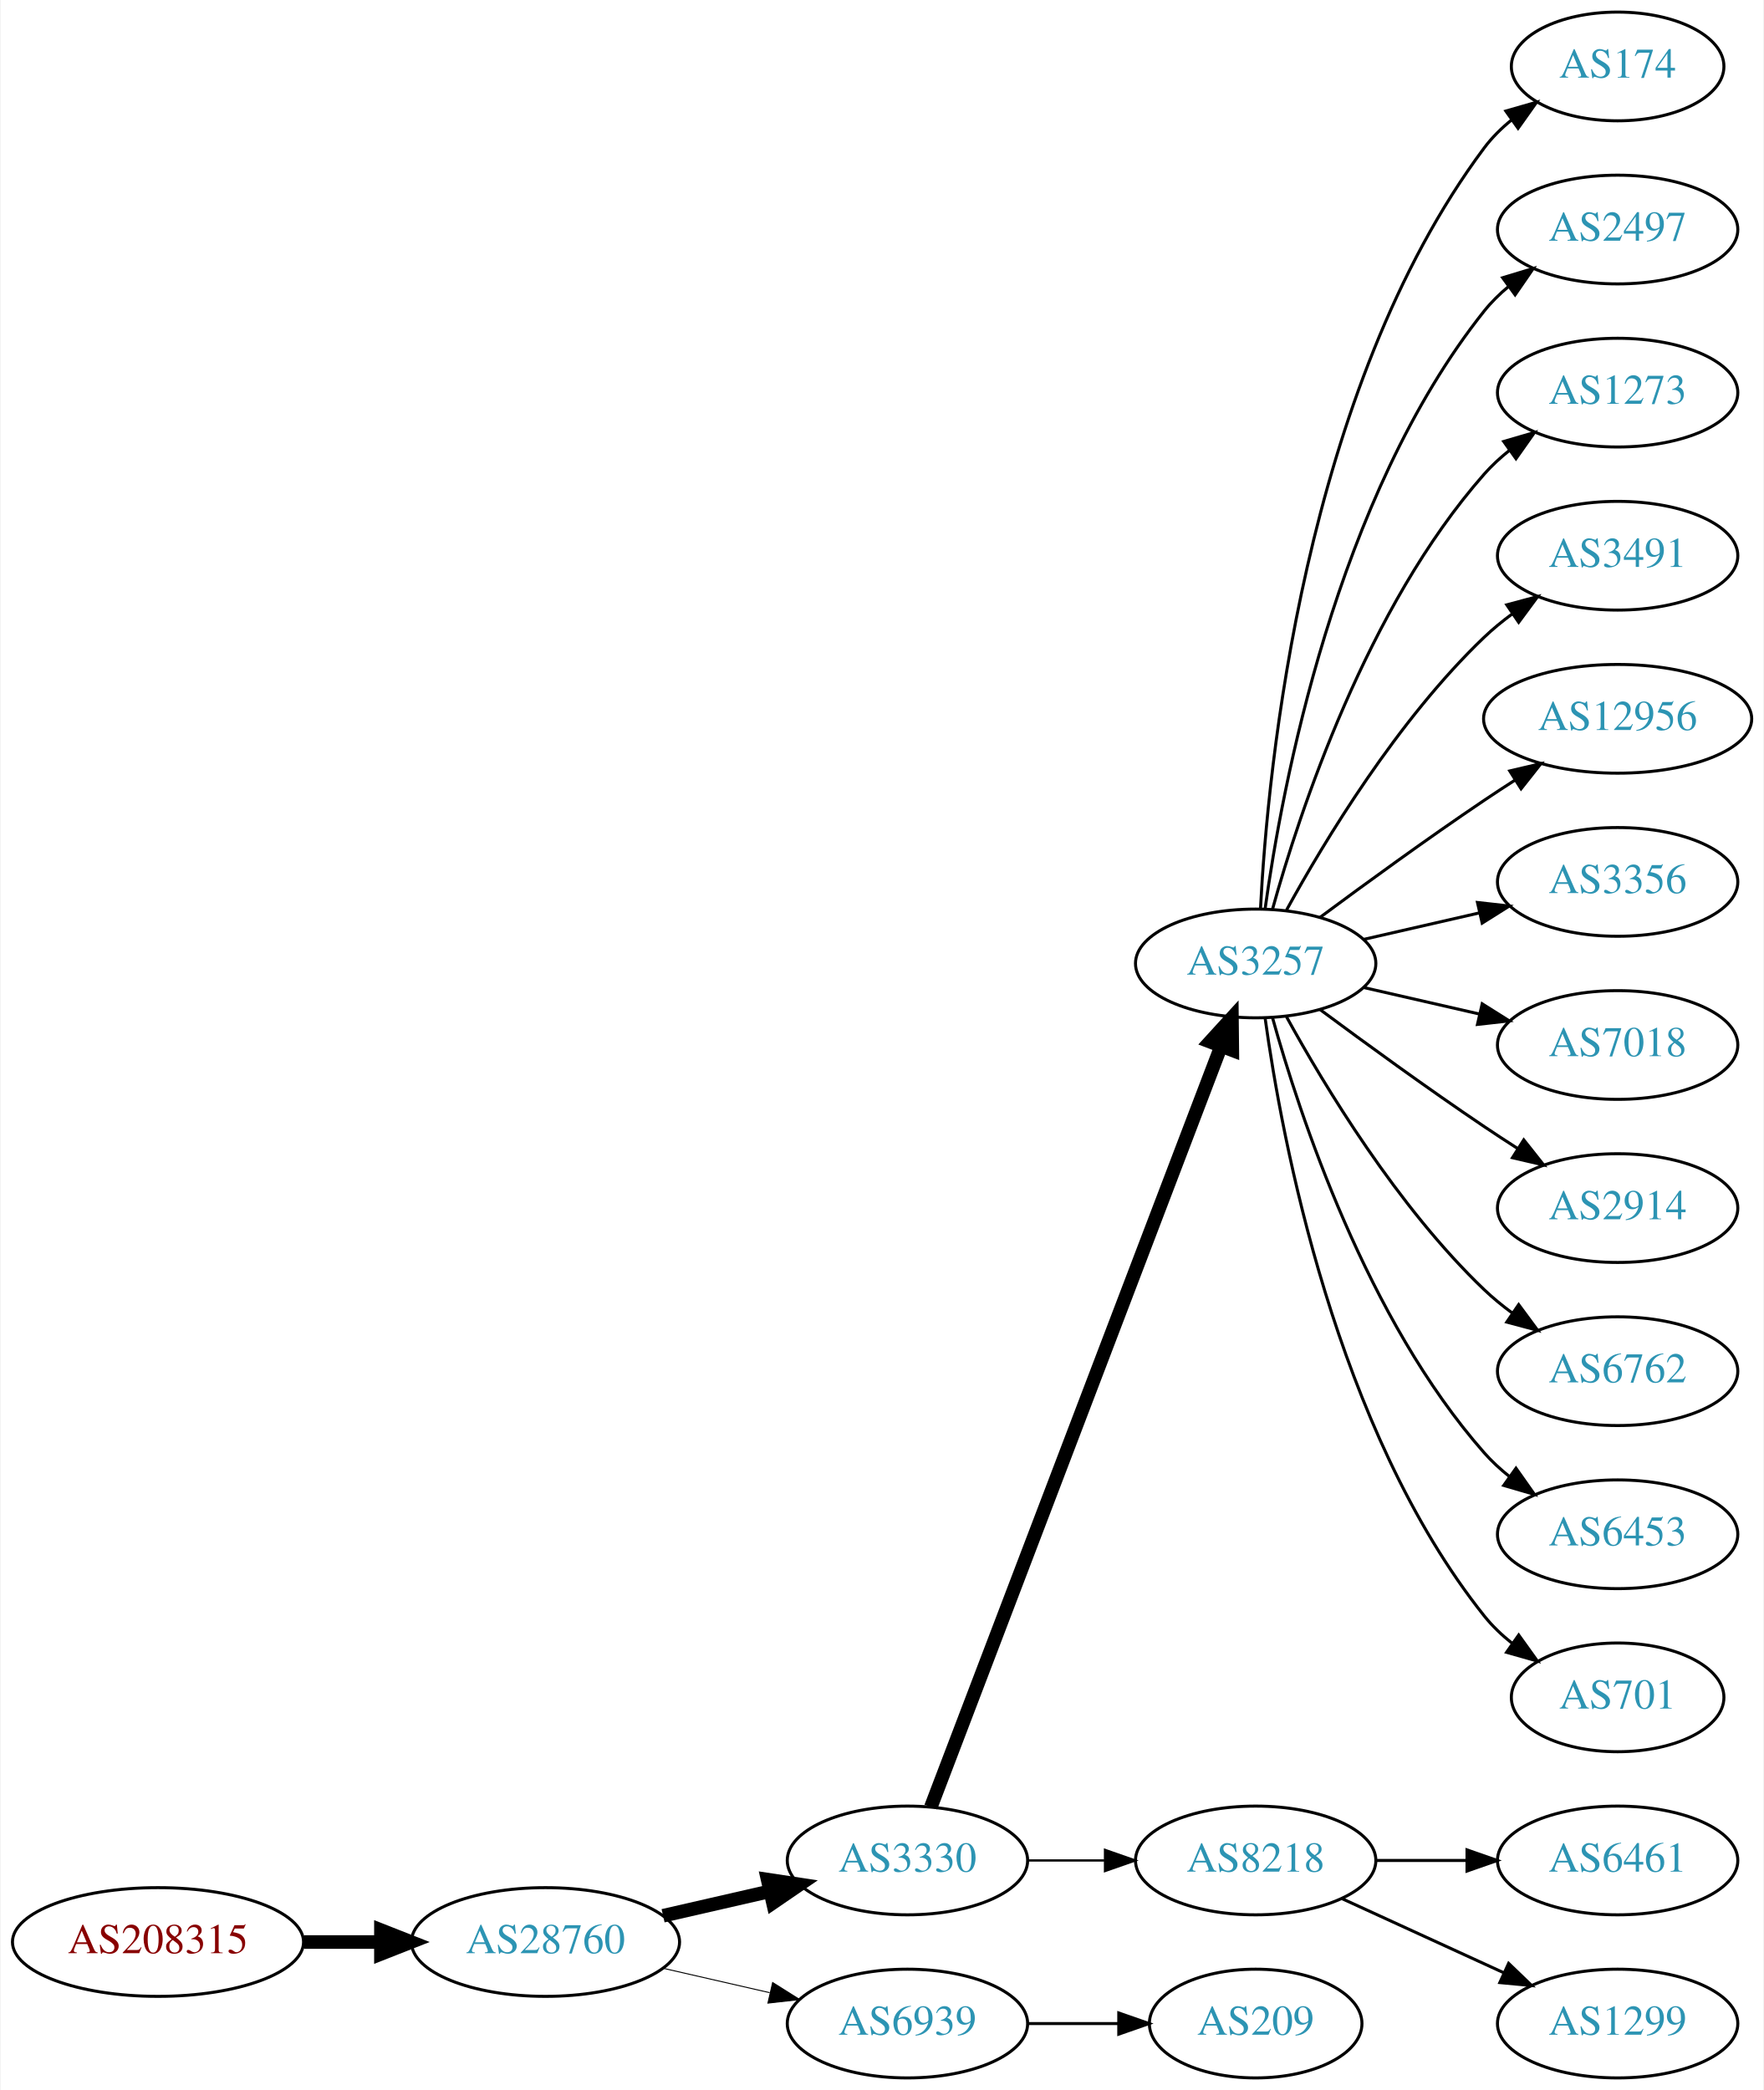
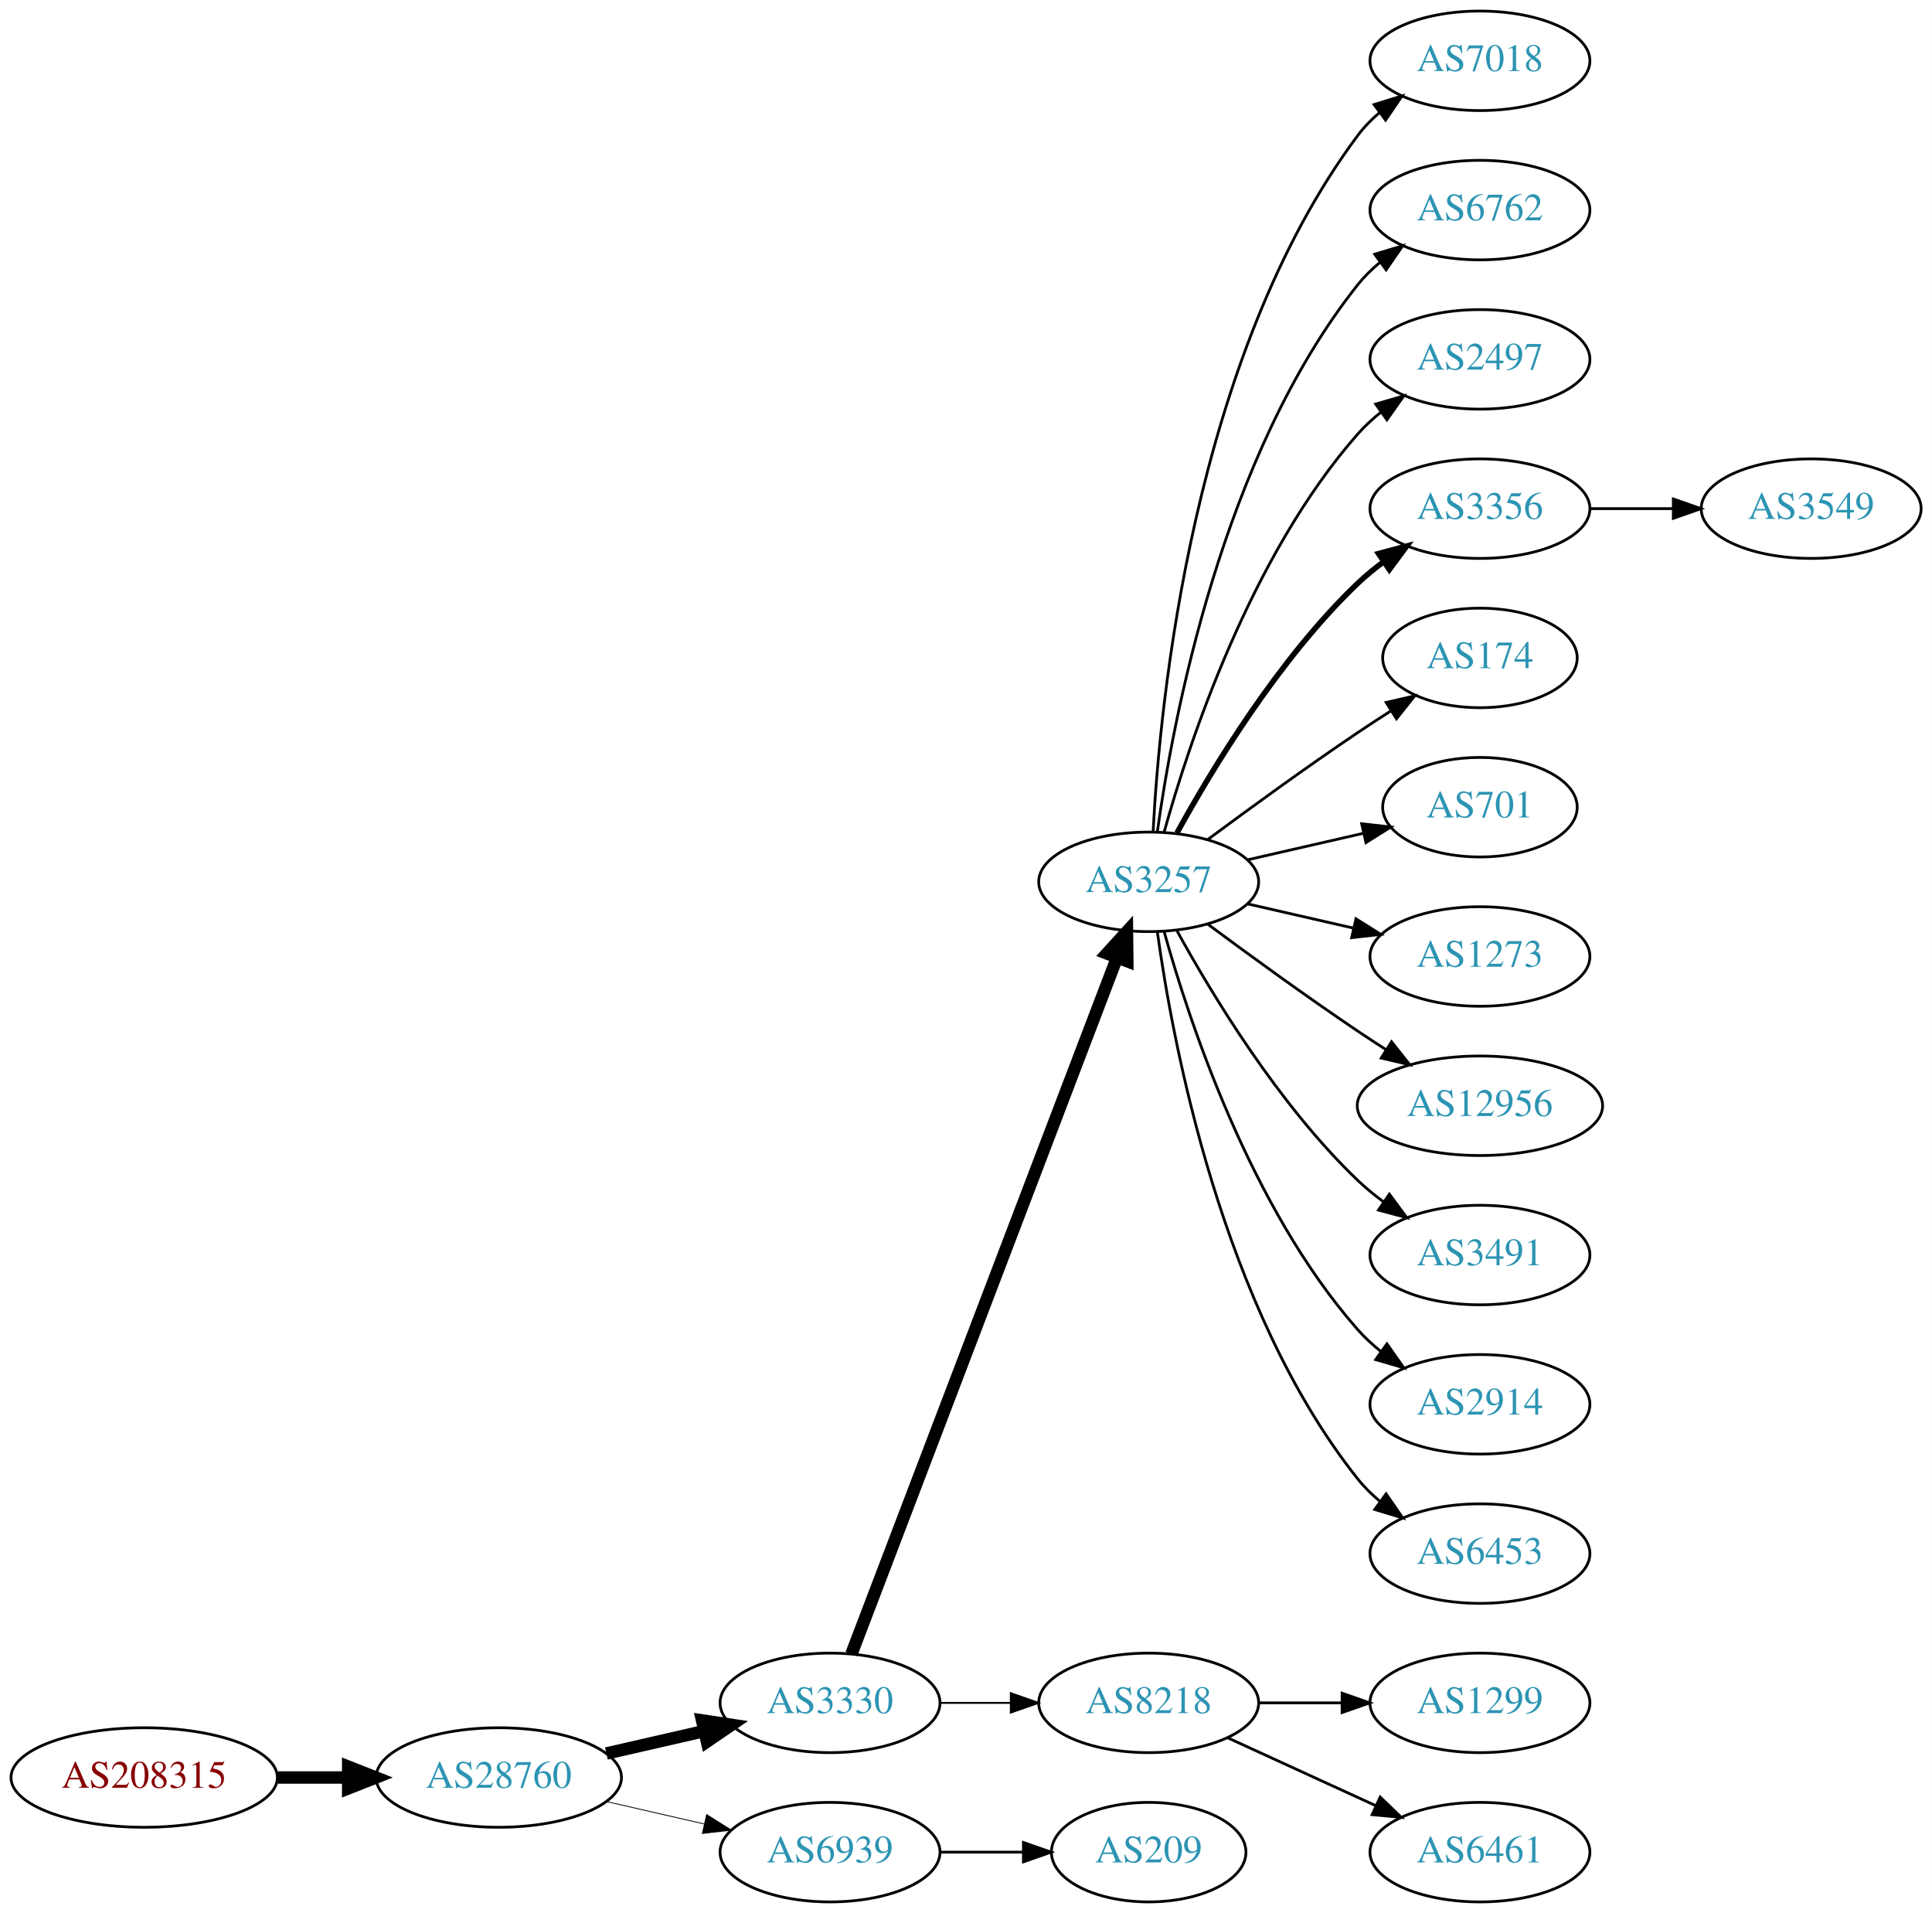
- <svg xmlns="http://www.w3.org/2000/svg" xmlns:xlink="http://www.w3.org/1999/xlink" width="584pt" height="692pt" viewBox="0.00 0.00 583.56 692.00">
+ <svg xmlns="http://www.w3.org/2000/svg" xmlns:xlink="http://www.w3.org/1999/xlink" width="699pt" height="692pt" viewBox="0.00 0.00 698.85 692.00">
  <g id="graph0" class="graph" transform="scale(1 1) rotate(0) translate(4 688)">
-     <polygon fill="white" stroke="none" points="-4,4 -4,-688 579.562,-688 579.562,4 -4,4" />
+     <polygon fill="white" stroke="none" points="-4,4 -4,-688 694.855,-688 694.855,4 -4,4" />
    <g id="node1" class="node">
      <g id="a_node1">
        <a xlink:href="/asn/208315" xlink:title="AS208315 ~ frauscher [AT]">
          <ellipse fill="#ffffff" stroke="black" cx="48.096" cy="-45" rx="48.192" ry="18" />
          <text text-anchor="middle" x="48.096" y="-41.3" font-family="Times,serif" font-size="14.00" fill="#880000">AS208315</text>
        </a>
      </g>
    </g>
    <g id="node2" class="node">
      <g id="a_node2">
        <a xlink:href="/asn/28760" xlink:title="AS28760 ~ Schaerdingerstr. 35 [AT]">
          <ellipse fill="#ffffff" stroke="black" cx="176.388" cy="-45" rx="44.393" ry="18" />
          <text text-anchor="middle" x="176.388" y="-41.3" font-family="Times,serif" font-size="14.00" fill="#2c94b3">AS28760</text>
        </a>
      </g>
    </g>
    <g id="edge1" class="edge">
      <path fill="none" stroke="black" stroke-width="4.5" d="M96.481,-45C104.742,-45 113.386,-45 121.799,-45" />
      <polygon fill="black" stroke="black" stroke-width="4.5" points="121.904,-48.938 131.904,-45 121.904,-41.063 121.904,-48.938" />
    </g>
    <g id="node3" class="node">
      <g id="a_node3">
        <a xlink:href="/asn/3330" xlink:title="AS3330 ~ Vienna, Austria [AT]">
          <ellipse fill="#ffffff" stroke="black" cx="296.23" cy="-72" rx="39.794" ry="18" />
          <text text-anchor="middle" x="296.23" y="-68.3" font-family="Times,serif" font-size="14.00" fill="#2c94b3">AS3330</text>
        </a>
      </g>
    </g>
    <g id="edge2" class="edge">
      <path fill="none" stroke="black" stroke-width="4.5" d="M215.322,-53.692C226.563,-56.267 238.976,-59.111 250.599,-61.774" />
      <polygon fill="black" stroke="black" stroke-width="4.5" points="249.934,-65.661 260.56,-64.056 251.692,-57.985 249.934,-65.661" />
    </g>
    <g id="node4" class="node">
      <g id="a_node4">
        <a xlink:href="/asn/6939" xlink:title="AS6939 ~ Hurricane Electric LLC [US]">
          <ellipse fill="#ffffff" stroke="black" cx="296.23" cy="-18" rx="39.794" ry="18" />
          <text text-anchor="middle" x="296.23" y="-14.3" font-family="Times,serif" font-size="14.00" fill="#2c94b3">AS6939</text>
        </a>
      </g>
    </g>
    <g id="edge3" class="edge">
-       <path fill="none" stroke="black" stroke-width="0.321" d="M215.322,-36.308C226.563,-33.733 238.976,-30.889 250.599,-28.226" />
-       <polygon fill="black" stroke="black" stroke-width="0.321" points="251.595,-31.588 260.56,-25.944 250.031,-24.765 251.595,-31.588" />
+       <path fill="none" stroke="black" stroke-width="0.3" d="M215.322,-36.308C226.563,-33.733 238.976,-30.889 250.599,-28.226" />
+       <polygon fill="black" stroke="black" stroke-width="0.3" points="251.595,-31.588 260.56,-25.944 250.031,-24.765 251.595,-31.588" />
    </g>
    <g id="node5" class="node">
      <g id="a_node5">
        <a xlink:href="/asn/3257" xlink:title="AS3257 ~ GTT [DE]">
          <ellipse fill="#ffffff" stroke="black" cx="411.523" cy="-369" rx="39.794" ry="18" />
          <text text-anchor="middle" x="411.523" y="-365.3" font-family="Times,serif" font-size="14.00" fill="#2c94b3">AS3257</text>
        </a>
      </g>
    </g>
    <g id="edge4" class="edge">
      <path fill="none" stroke="black" stroke-width="4.5" d="M303.978,-89.689C322.981,-139.507 377.052,-281.254 400.008,-341.436" />
      <polygon fill="black" stroke="black" stroke-width="4.5" points="396.424,-343.088 403.667,-351.028 403.782,-340.281 396.424,-343.088" />
    </g>
    <g id="node6" class="node">
      <g id="a_node6">
        <a xlink:href="/asn/8218" xlink:title="AS8218 ~ legacy Neotelecoms [FR]">
          <ellipse fill="#ffffff" stroke="black" cx="411.523" cy="-72" rx="39.794" ry="18" />
          <text text-anchor="middle" x="411.523" y="-68.3" font-family="Times,serif" font-size="14.00" fill="#2c94b3">AS8218</text>
        </a>
      </g>
    </g>
    <g id="edge5" class="edge">
-       <path fill="none" stroke="black" stroke-width="0.75" d="M335.902,-72C344.105,-72 352.869,-72 361.401,-72" />
-       <polygon fill="black" stroke="black" stroke-width="0.75" points="361.641,-75.5 371.641,-72 361.641,-68.5 361.641,-75.5" />
-     </g>
-     <g id="node20" class="node">
-       <g id="a_node20">
+       <path fill="none" stroke="black" stroke-width="0.692" d="M335.902,-72C344.105,-72 352.869,-72 361.401,-72" />
+       <polygon fill="black" stroke="black" stroke-width="0.692" points="361.641,-75.5 371.641,-72 361.641,-68.5 361.641,-75.5" />
+     </g>
+     <g id="node21" class="node">
+       <g id="a_node21">
        <a xlink:href="/asn/209" xlink:title="AS209 ~ CenturyLink Communications, LLC [US]">
          <ellipse fill="#ffffff" stroke="black" cx="411.523" cy="-18" rx="35.194" ry="18" />
          <text text-anchor="middle" x="411.523" y="-14.3" font-family="Times,serif" font-size="14.00" fill="#2c94b3">AS209</text>
        </a>
      </g>
    </g>
-     <g id="edge19" class="edge">
+     <g id="edge20" class="edge">
      <path fill="none" stroke="black" d="M335.902,-18C345.608,-18 356.098,-18 366.061,-18" />
      <polygon fill="black" stroke="black" points="366.198,-21.5 376.198,-18 366.198,-14.5 366.198,-21.5" />
    </g>
    <g id="node7" class="node">
      <g id="a_node7">
-         <a xlink:href="/asn/174" xlink:title="AS174 ~ Cogent Communications [US]">
-           <ellipse fill="#ffffff" stroke="black" cx="531.366" cy="-666" rx="35.194" ry="18" />
-           <text text-anchor="middle" x="531.366" y="-662.3" font-family="Times,serif" font-size="14.00" fill="#2c94b3">AS174</text>
+         <a xlink:href="/asn/7018" xlink:title="AS7018 ~ AT&amp;T Services, Inc. [US]">
+           <ellipse fill="#ffffff" stroke="black" cx="531.366" cy="-666" rx="39.794" ry="18" />
+           <text text-anchor="middle" x="531.366" y="-662.3" font-family="Times,serif" font-size="14.00" fill="#2c94b3">AS7018</text>
        </a>
      </g>
    </g>
    <g id="edge6" class="edge">
-       <path fill="none" stroke="black" d="M413.115,-387.023C415.491,-433.412 427.409,-558.893 487.17,-639 489.728,-642.429 492.861,-645.526 496.262,-648.295" />
-       <polygon fill="black" stroke="black" points="494.353,-651.232 504.535,-654.159 498.401,-645.521 494.353,-651.232" />
+       <path fill="none" stroke="black" d="M413.115,-387.023C415.491,-433.412 427.409,-558.893 487.17,-639 489.417,-642.013 492.109,-644.769 495.035,-647.272" />
+       <polygon fill="black" stroke="black" points="493.066,-650.169 503.187,-653.303 497.23,-644.542 493.066,-650.169" />
    </g>
    <g id="node8" class="node">
      <g id="a_node8">
-         <a xlink:href="/asn/2497" xlink:title="AS2497 ~ Internet Initiative Japan Inc. [JP]">
+         <a xlink:href="/asn/6762" xlink:title="AS6762 ~ TELECOM ITALIA SPARKLE S.p.A. [IT]">
          <ellipse fill="#ffffff" stroke="black" cx="531.366" cy="-612" rx="39.794" ry="18" />
-           <text text-anchor="middle" x="531.366" y="-608.3" font-family="Times,serif" font-size="14.00" fill="#2c94b3">AS2497</text>
+           <text text-anchor="middle" x="531.366" y="-608.3" font-family="Times,serif" font-size="14.00" fill="#2c94b3">AS6762</text>
        </a>
      </g>
    </g>
    <g id="edge7" class="edge">
      <path fill="none" stroke="black" d="M414.662,-387.17C420.162,-426.974 437.988,-523.233 487.17,-585 489.511,-587.94 492.265,-590.649 495.231,-593.121" />
      <polygon fill="black" stroke="black" points="493.296,-596.042 503.437,-599.11 497.423,-590.388 493.296,-596.042" />
    </g>
    <g id="node9" class="node">
      <g id="a_node9">
-         <a xlink:href="/asn/1273" xlink:title="AS1273 ~ Vodafone Group PLC [EU]">
+         <a xlink:href="/asn/2497" xlink:title="AS2497 ~ Internet Initiative Japan Inc. [JP]">
          <ellipse fill="#ffffff" stroke="black" cx="531.366" cy="-558" rx="39.794" ry="18" />
-           <text text-anchor="middle" x="531.366" y="-554.3" font-family="Times,serif" font-size="14.00" fill="#2c94b3">AS1273</text>
+           <text text-anchor="middle" x="531.366" y="-554.3" font-family="Times,serif" font-size="14.00" fill="#2c94b3">AS2497</text>
        </a>
      </g>
    </g>
    <g id="edge8" class="edge">
      <path fill="none" stroke="black" d="M417.096,-386.946C426.002,-418.995 448.286,-486.842 487.17,-531 489.653,-533.821 492.503,-536.449 495.529,-538.871" />
      <polygon fill="black" stroke="black" points="493.646,-541.828 503.818,-544.791 497.714,-536.131 493.646,-541.828" />
    </g>
    <g id="node10" class="node">
      <g id="a_node10">
-         <a xlink:href="/asn/3491" xlink:title="AS3491 ~ PCCW Global, Inc. [US]">
+         <a xlink:href="/asn/3356" xlink:title="AS3356 ~ Level 3 Parent, LLC [US]">
          <ellipse fill="#ffffff" stroke="black" cx="531.366" cy="-504" rx="39.794" ry="18" />
-           <text text-anchor="middle" x="531.366" y="-500.3" font-family="Times,serif" font-size="14.00" fill="#2c94b3">AS3491</text>
+           <text text-anchor="middle" x="531.366" y="-500.3" font-family="Times,serif" font-size="14.00" fill="#2c94b3">AS3356</text>
        </a>
      </g>
    </g>
    <g id="edge9" class="edge">
-       <path fill="none" stroke="black" d="M421.764,-386.713C434.31,-409.561 458.487,-449.611 487.17,-477 490.038,-479.739 493.227,-482.347 496.536,-484.785" />
-       <polygon fill="black" stroke="black" points="494.659,-487.742 504.895,-490.477 498.599,-481.956 494.659,-487.742" />
+       <path fill="none" stroke="black" stroke-width="2" d="M421.764,-386.713C434.31,-409.561 458.487,-449.611 487.17,-477 490.038,-479.739 493.227,-482.347 496.536,-484.785" />
+       <polygon fill="black" stroke="black" stroke-width="2" points="494.659,-487.742 504.895,-490.477 498.599,-481.956 494.659,-487.742" />
    </g>
    <g id="node11" class="node">
      <g id="a_node11">
-         <a xlink:href="/asn/12956" xlink:title="AS12956 ~ TELXIUS [ES]">
-           <ellipse fill="#ffffff" stroke="black" cx="531.366" cy="-450" rx="44.393" ry="18" />
-           <text text-anchor="middle" x="531.366" y="-446.3" font-family="Times,serif" font-size="14.00" fill="#2c94b3">AS12956</text>
+         <a xlink:href="/asn/174" xlink:title="AS174 ~ Cogent Communications [US]">
+           <ellipse fill="#ffffff" stroke="black" cx="531.366" cy="-450" rx="35.194" ry="18" />
+           <text text-anchor="middle" x="531.366" y="-446.3" font-family="Times,serif" font-size="14.00" fill="#2c94b3">AS174</text>
        </a>
      </g>
    </g>
    <g id="edge10" class="edge">
-       <path fill="none" stroke="black" d="M432.853,-384.277C447.716,-395.304 468.46,-410.407 487.17,-423 490.46,-425.215 493.922,-427.482 497.397,-429.715" />
-       <polygon fill="black" stroke="black" points="495.644,-432.748 505.964,-435.148 499.393,-426.837 495.644,-432.748" />
+       <path fill="none" stroke="black" d="M432.853,-384.277C447.716,-395.304 468.46,-410.407 487.17,-423 490.987,-425.569 495.037,-428.21 499.067,-430.786" />
+       <polygon fill="black" stroke="black" points="497.436,-433.895 507.761,-436.271 501.171,-427.975 497.436,-433.895" />
    </g>
    <g id="node12" class="node">
      <g id="a_node12">
-         <a xlink:href="/asn/3356" xlink:title="AS3356 ~ Level 3 Parent, LLC [US]">
-           <ellipse fill="#ffffff" stroke="black" cx="531.366" cy="-396" rx="39.794" ry="18" />
-           <text text-anchor="middle" x="531.366" y="-392.3" font-family="Times,serif" font-size="14.00" fill="#2c94b3">AS3356</text>
+         <a xlink:href="/asn/701" xlink:title="AS701 ~ UUNET [US]">
+           <ellipse fill="#ffffff" stroke="black" cx="531.366" cy="-396" rx="35.194" ry="18" />
+           <text text-anchor="middle" x="531.366" y="-392.3" font-family="Times,serif" font-size="14.00" fill="#2c94b3">AS701</text>
        </a>
      </g>
    </g>
    <g id="edge11" class="edge">
-       <path fill="none" stroke="black" d="M447.242,-376.955C459.242,-379.704 472.863,-382.825 485.556,-385.733" />
-       <polygon fill="black" stroke="black" points="484.958,-389.187 495.487,-388.009 486.522,-382.364 484.958,-389.187" />
+       <path fill="none" stroke="black" d="M447.242,-376.955C460.335,-379.955 475.357,-383.396 488.998,-386.522" />
+       <polygon fill="black" stroke="black" points="488.576,-390.016 499.105,-388.838 490.139,-383.193 488.576,-390.016" />
    </g>
    <g id="node13" class="node">
      <g id="a_node13">
-         <a xlink:href="/asn/7018" xlink:title="AS7018 ~ AT&amp;T Services, Inc. [US]">
+         <a xlink:href="/asn/1273" xlink:title="AS1273 ~ Vodafone Group PLC [EU]">
          <ellipse fill="#ffffff" stroke="black" cx="531.366" cy="-342" rx="39.794" ry="18" />
-           <text text-anchor="middle" x="531.366" y="-338.3" font-family="Times,serif" font-size="14.00" fill="#2c94b3">AS7018</text>
+           <text text-anchor="middle" x="531.366" y="-338.3" font-family="Times,serif" font-size="14.00" fill="#2c94b3">AS1273</text>
        </a>
      </g>
    </g>
    <g id="edge12" class="edge">
      <path fill="none" stroke="black" d="M447.242,-361.045C459.242,-358.296 472.863,-355.175 485.556,-352.267" />
      <polygon fill="black" stroke="black" points="486.522,-355.636 495.487,-349.991 484.958,-348.813 486.522,-355.636" />
    </g>
    <g id="node14" class="node">
      <g id="a_node14">
-         <a xlink:href="/asn/2914" xlink:title="AS2914 ~ NTT America, Inc. [US]">
-           <ellipse fill="#ffffff" stroke="black" cx="531.366" cy="-288" rx="39.794" ry="18" />
-           <text text-anchor="middle" x="531.366" y="-284.3" font-family="Times,serif" font-size="14.00" fill="#2c94b3">AS2914</text>
+         <a xlink:href="/asn/12956" xlink:title="AS12956 ~ TELXIUS [ES]">
+           <ellipse fill="#ffffff" stroke="black" cx="531.366" cy="-288" rx="44.393" ry="18" />
+           <text text-anchor="middle" x="531.366" y="-284.3" font-family="Times,serif" font-size="14.00" fill="#2c94b3">AS12956</text>
        </a>
      </g>
    </g>
    <g id="edge13" class="edge">
-       <path fill="none" stroke="black" d="M432.853,-353.723C447.716,-342.696 468.46,-327.593 487.17,-315 490.719,-312.611 494.469,-310.161 498.217,-307.758" />
-       <polygon fill="black" stroke="black" points="500.285,-310.591 506.866,-302.288 496.544,-304.675 500.285,-310.591" />
+       <path fill="none" stroke="black" d="M432.853,-353.723C447.716,-342.696 468.46,-327.593 487.17,-315 490.46,-312.785 493.922,-310.518 497.397,-308.285" />
+       <polygon fill="black" stroke="black" points="499.393,-311.163 505.964,-302.852 495.644,-305.252 499.393,-311.163" />
    </g>
    <g id="node15" class="node">
      <g id="a_node15">
-         <a xlink:href="/asn/6762" xlink:title="AS6762 ~ TELECOM ITALIA SPARKLE S.p.A. [IT]">
+         <a xlink:href="/asn/3491" xlink:title="AS3491 ~ PCCW Global, Inc. [US]">
          <ellipse fill="#ffffff" stroke="black" cx="531.366" cy="-234" rx="39.794" ry="18" />
-           <text text-anchor="middle" x="531.366" y="-230.3" font-family="Times,serif" font-size="14.00" fill="#2c94b3">AS6762</text>
+           <text text-anchor="middle" x="531.366" y="-230.3" font-family="Times,serif" font-size="14.00" fill="#2c94b3">AS3491</text>
        </a>
      </g>
    </g>
    <g id="edge14" class="edge">
      <path fill="none" stroke="black" d="M421.764,-351.287C434.31,-328.439 458.487,-288.389 487.17,-261 490.038,-258.261 493.227,-255.653 496.536,-253.215" />
      <polygon fill="black" stroke="black" points="498.599,-256.044 504.895,-247.523 494.659,-250.258 498.599,-256.044" />
    </g>
    <g id="node16" class="node">
      <g id="a_node16">
-         <a xlink:href="/asn/6453" xlink:title="AS6453 ~ TATA COMMUNICATIONS (AMERICA) INC [US]">
+         <a xlink:href="/asn/2914" xlink:title="AS2914 ~ NTT America, Inc. [US]">
          <ellipse fill="#ffffff" stroke="black" cx="531.366" cy="-180" rx="39.794" ry="18" />
-           <text text-anchor="middle" x="531.366" y="-176.3" font-family="Times,serif" font-size="14.00" fill="#2c94b3">AS6453</text>
+           <text text-anchor="middle" x="531.366" y="-176.3" font-family="Times,serif" font-size="14.00" fill="#2c94b3">AS2914</text>
        </a>
      </g>
    </g>
    <g id="edge15" class="edge">
      <path fill="none" stroke="black" d="M417.096,-351.054C426.002,-319.005 448.286,-251.158 487.17,-207 489.653,-204.179 492.503,-201.551 495.529,-199.129" />
      <polygon fill="black" stroke="black" points="497.714,-201.869 503.818,-193.209 493.646,-196.172 497.714,-201.869" />
    </g>
    <g id="node17" class="node">
      <g id="a_node17">
-         <a xlink:href="/asn/701" xlink:title="AS701 ~ UUNET [US]">
-           <ellipse fill="#ffffff" stroke="black" cx="531.366" cy="-126" rx="35.194" ry="18" />
-           <text text-anchor="middle" x="531.366" y="-122.3" font-family="Times,serif" font-size="14.00" fill="#2c94b3">AS701</text>
+         <a xlink:href="/asn/6453" xlink:title="AS6453 ~ TATA COMMUNICATIONS (AMERICA) INC [US]">
+           <ellipse fill="#ffffff" stroke="black" cx="531.366" cy="-126" rx="39.794" ry="18" />
+           <text text-anchor="middle" x="531.366" y="-122.3" font-family="Times,serif" font-size="14.00" fill="#2c94b3">AS6453</text>
        </a>
      </g>
    </g>
    <g id="edge16" class="edge">
-       <path fill="none" stroke="black" d="M414.662,-350.83C420.162,-311.026 437.988,-214.767 487.17,-153 489.834,-149.653 493.035,-146.607 496.473,-143.868" />
-       <polygon fill="black" stroke="black" points="498.61,-146.643 504.786,-138.035 494.59,-140.913 498.61,-146.643" />
-     </g>
-     <g id="node18" class="node">
-       <g id="a_node18">
-         <a xlink:href="/asn/6461" xlink:title="AS6461 ~ Zayo Bandwidth [US]">
-           <ellipse fill="#ffffff" stroke="black" cx="531.366" cy="-72" rx="39.794" ry="18" />
-           <text text-anchor="middle" x="531.366" y="-68.3" font-family="Times,serif" font-size="14.00" fill="#2c94b3">AS6461</text>
-         </a>
-       </g>
-     </g>
-     <g id="edge17" class="edge">
-       <path fill="none" stroke="black" d="M451.436,-72C460.989,-72 471.339,-72 481.301,-72" />
-       <polygon fill="black" stroke="black" points="481.494,-75.5 491.494,-72 481.494,-68.5 481.494,-75.5" />
+       <path fill="none" stroke="black" d="M414.662,-350.83C420.162,-311.026 437.988,-214.767 487.17,-153 489.511,-150.06 492.265,-147.351 495.231,-144.879" />
+       <polygon fill="black" stroke="black" points="497.423,-147.612 503.437,-138.89 493.296,-141.958 497.423,-147.612" />
    </g>
    <g id="node19" class="node">
      <g id="a_node19">
        <a xlink:href="/asn/1299" xlink:title="AS1299 ~ Telia Carrier [EU]">
+           <ellipse fill="#ffffff" stroke="black" cx="531.366" cy="-72" rx="39.794" ry="18" />
+           <text text-anchor="middle" x="531.366" y="-68.3" font-family="Times,serif" font-size="14.00" fill="#2c94b3">AS1299</text>
+         </a>
+       </g>
+     </g>
+     <g id="edge18" class="edge">
+       <path fill="none" stroke="black" d="M451.436,-72C460.989,-72 471.339,-72 481.301,-72" />
+       <polygon fill="black" stroke="black" points="481.494,-75.5 491.494,-72 481.494,-68.5 481.494,-75.5" />
+     </g>
+     <g id="node20" class="node">
+       <g id="a_node20">
+         <a xlink:href="/asn/6461" xlink:title="AS6461 ~ Zayo Bandwidth [US]">
          <ellipse fill="#ffffff" stroke="black" cx="531.366" cy="-18" rx="39.794" ry="18" />
-           <text text-anchor="middle" x="531.366" y="-14.3" font-family="Times,serif" font-size="14.00" fill="#2c94b3">AS1299</text>
-         </a>
-       </g>
-     </g>
-     <g id="edge18" class="edge">
+           <text text-anchor="middle" x="531.366" y="-14.3" font-family="Times,serif" font-size="14.00" fill="#2c94b3">AS6461</text>
+         </a>
+       </g>
+     </g>
+     <g id="edge19" class="edge">
      <path fill="none" stroke="black" d="M440.152,-59.339C456.109,-52.027 476.379,-42.739 493.662,-34.819" />
      <polygon fill="black" stroke="black" points="495.277,-37.929 502.91,-30.581 492.361,-31.565 495.277,-37.929" />
    </g>
+     <g id="node18" class="node">
+       <g id="a_node18">
+         <a xlink:href="/asn/3549" xlink:title="AS3549 ~ Level 3 Parent, LLC [US]">
+           <ellipse fill="#ffffff" stroke="black" cx="651.208" cy="-504" rx="39.794" ry="18" />
+           <text text-anchor="middle" x="651.208" y="-500.3" font-family="Times,serif" font-size="14.00" fill="#2c94b3">AS3549</text>
+         </a>
+       </g>
+     </g>
+     <g id="edge17" class="edge">
+       <path fill="none" stroke="black" d="M571.278,-504C580.832,-504 591.181,-504 601.144,-504" />
+       <polygon fill="black" stroke="black" points="601.336,-507.5 611.336,-504 601.336,-500.5 601.336,-507.5" />
+     </g>
  </g>
</svg>
